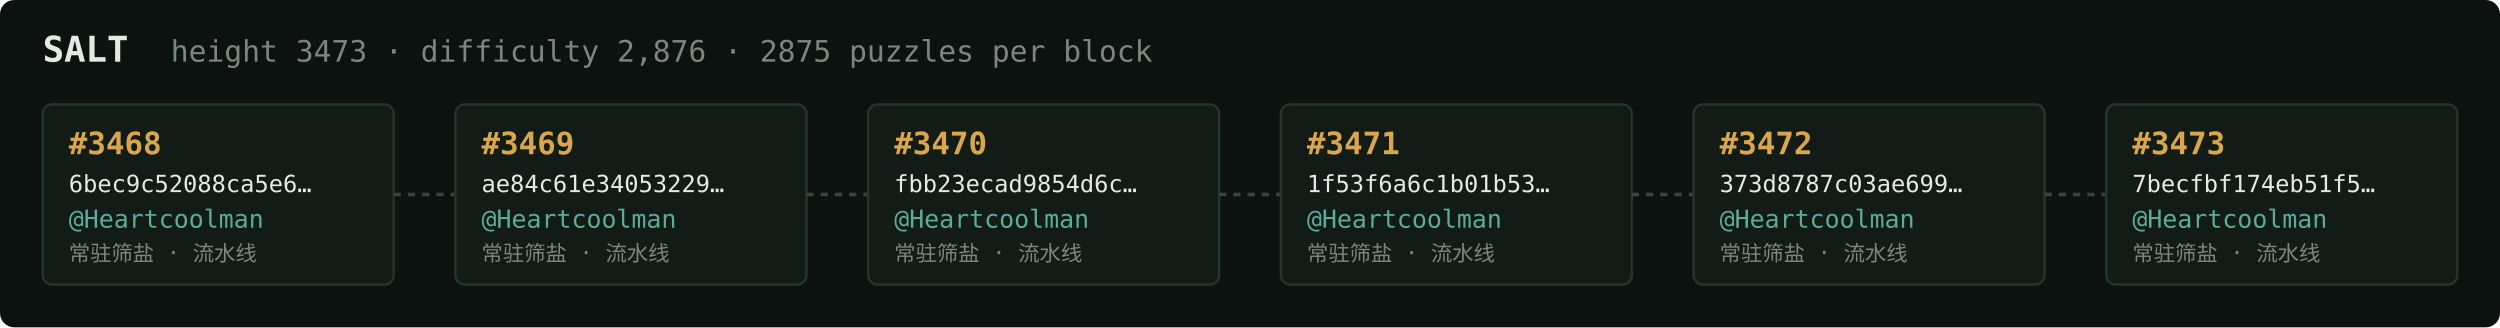
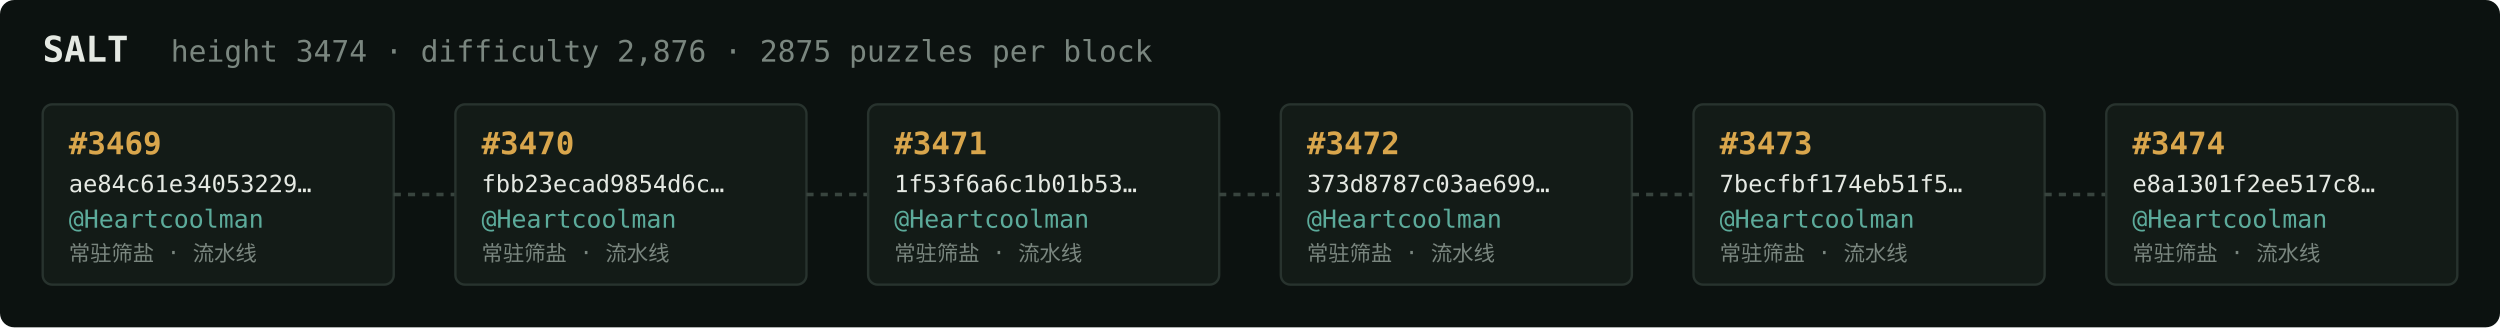
<svg xmlns="http://www.w3.org/2000/svg" width="1054" height="138" viewBox="0 0 1054 138" font-family="ui-monospace,SFMono-Regular,Menlo,monospace">
  <rect fill="#0c1210" width="1054" height="138" rx="6" />
  <text x="18" y="26" fill="#e5e9e3" font-size="15" font-weight="700">SALT</text>
-   <text x="72" y="26" fill="#7a867f" font-size="12.5">height 3473 · difficulty 2,876 · 2875 puzzles per block</text>
+   <text x="72" y="26" fill="#7a867f" font-size="12.5">height 3474 · difficulty 2,876 · 2875 puzzles per block</text>
  <rect x="18" y="44" width="148" height="76" rx="4" fill="#131b17" stroke="#28332e" stroke-width="1" />
-   <text x="29" y="65" fill="#d9a64c" font-size="13" font-weight="700">#3468</text>
-   <text x="29" y="81" fill="#e5e9e3" font-size="10">6bec9c52088ca5e6…</text>
+   <text x="29" y="65" fill="#d9a64c" font-size="13" font-weight="700">#3469</text>
+   <text x="29" y="81" fill="#e5e9e3" font-size="10">ae84c61e34053229…</text>
  <text x="29" y="96" fill="#5cab9b" font-size="10.5">@Heartcoolman</text>
  <text x="29" y="110" fill="#7a867f" font-size="9">常驻筛盐 · 流水线</text>
  <line x1="166" y1="82.0" x2="192" y2="82.0" stroke="#38443e" stroke-width="1.5" stroke-dasharray="3 3" />
  <rect x="192" y="44" width="148" height="76" rx="4" fill="#131b17" stroke="#28332e" stroke-width="1" />
-   <text x="203" y="65" fill="#d9a64c" font-size="13" font-weight="700">#3469</text>
-   <text x="203" y="81" fill="#e5e9e3" font-size="10">ae84c61e34053229…</text>
+   <text x="203" y="65" fill="#d9a64c" font-size="13" font-weight="700">#3470</text>
+   <text x="203" y="81" fill="#e5e9e3" font-size="10">fbb23ecad9854d6c…</text>
  <text x="203" y="96" fill="#5cab9b" font-size="10.5">@Heartcoolman</text>
  <text x="203" y="110" fill="#7a867f" font-size="9">常驻筛盐 · 流水线</text>
  <line x1="340" y1="82.0" x2="366" y2="82.0" stroke="#38443e" stroke-width="1.5" stroke-dasharray="3 3" />
  <rect x="366" y="44" width="148" height="76" rx="4" fill="#131b17" stroke="#28332e" stroke-width="1" />
-   <text x="377" y="65" fill="#d9a64c" font-size="13" font-weight="700">#3470</text>
-   <text x="377" y="81" fill="#e5e9e3" font-size="10">fbb23ecad9854d6c…</text>
+   <text x="377" y="65" fill="#d9a64c" font-size="13" font-weight="700">#3471</text>
+   <text x="377" y="81" fill="#e5e9e3" font-size="10">1f53f6a6c1b01b53…</text>
  <text x="377" y="96" fill="#5cab9b" font-size="10.5">@Heartcoolman</text>
  <text x="377" y="110" fill="#7a867f" font-size="9">常驻筛盐 · 流水线</text>
  <line x1="514" y1="82.0" x2="540" y2="82.0" stroke="#38443e" stroke-width="1.5" stroke-dasharray="3 3" />
  <rect x="540" y="44" width="148" height="76" rx="4" fill="#131b17" stroke="#28332e" stroke-width="1" />
-   <text x="551" y="65" fill="#d9a64c" font-size="13" font-weight="700">#3471</text>
-   <text x="551" y="81" fill="#e5e9e3" font-size="10">1f53f6a6c1b01b53…</text>
+   <text x="551" y="65" fill="#d9a64c" font-size="13" font-weight="700">#3472</text>
+   <text x="551" y="81" fill="#e5e9e3" font-size="10">373d8787c03ae699…</text>
  <text x="551" y="96" fill="#5cab9b" font-size="10.5">@Heartcoolman</text>
  <text x="551" y="110" fill="#7a867f" font-size="9">常驻筛盐 · 流水线</text>
  <line x1="688" y1="82.0" x2="714" y2="82.0" stroke="#38443e" stroke-width="1.5" stroke-dasharray="3 3" />
  <rect x="714" y="44" width="148" height="76" rx="4" fill="#131b17" stroke="#28332e" stroke-width="1" />
-   <text x="725" y="65" fill="#d9a64c" font-size="13" font-weight="700">#3472</text>
-   <text x="725" y="81" fill="#e5e9e3" font-size="10">373d8787c03ae699…</text>
+   <text x="725" y="65" fill="#d9a64c" font-size="13" font-weight="700">#3473</text>
+   <text x="725" y="81" fill="#e5e9e3" font-size="10">7becfbf174eb51f5…</text>
  <text x="725" y="96" fill="#5cab9b" font-size="10.5">@Heartcoolman</text>
  <text x="725" y="110" fill="#7a867f" font-size="9">常驻筛盐 · 流水线</text>
  <line x1="862" y1="82.0" x2="888" y2="82.0" stroke="#38443e" stroke-width="1.5" stroke-dasharray="3 3" />
  <rect x="888" y="44" width="148" height="76" rx="4" fill="#131b17" stroke="#28332e" stroke-width="1" />
-   <text x="899" y="65" fill="#d9a64c" font-size="13" font-weight="700">#3473</text>
-   <text x="899" y="81" fill="#e5e9e3" font-size="10">7becfbf174eb51f5…</text>
+   <text x="899" y="65" fill="#d9a64c" font-size="13" font-weight="700">#3474</text>
+   <text x="899" y="81" fill="#e5e9e3" font-size="10">e8a1301f2ee517c8…</text>
  <text x="899" y="96" fill="#5cab9b" font-size="10.5">@Heartcoolman</text>
  <text x="899" y="110" fill="#7a867f" font-size="9">常驻筛盐 · 流水线</text>
</svg>
